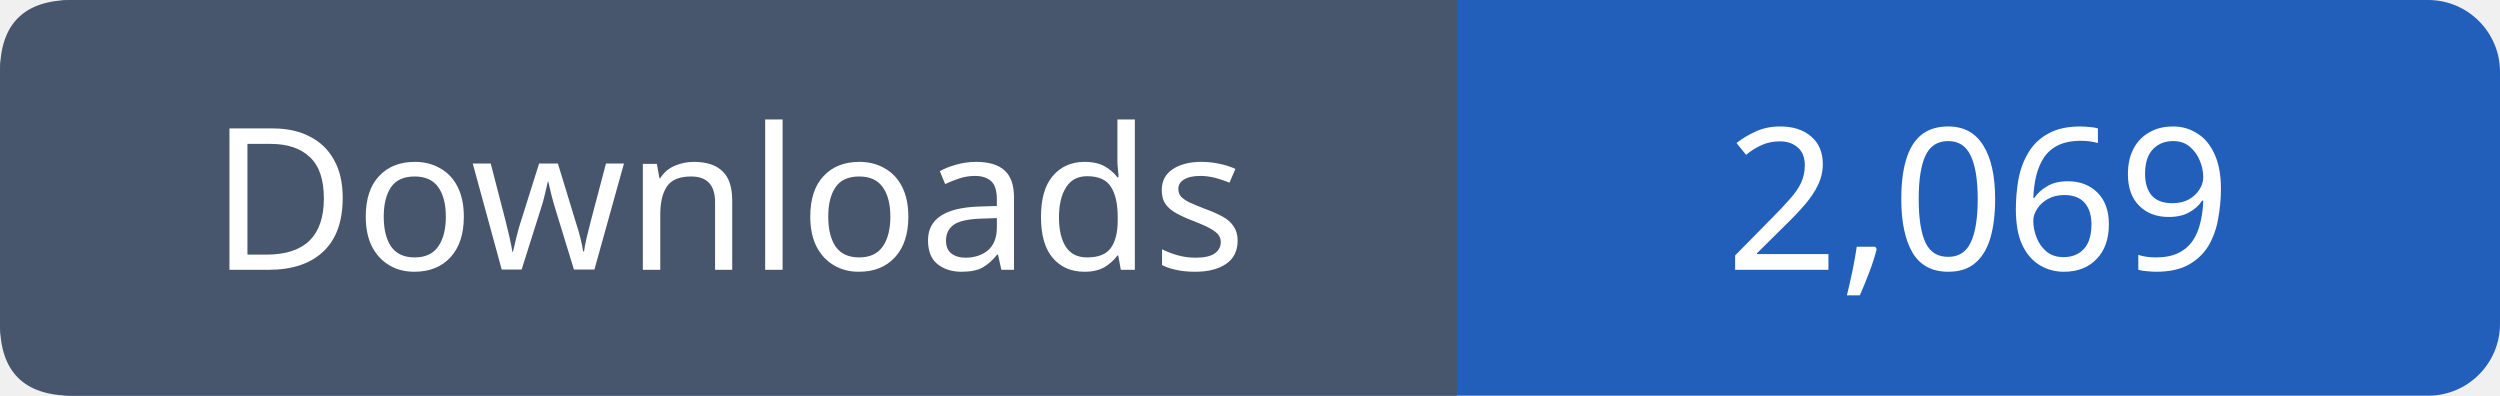
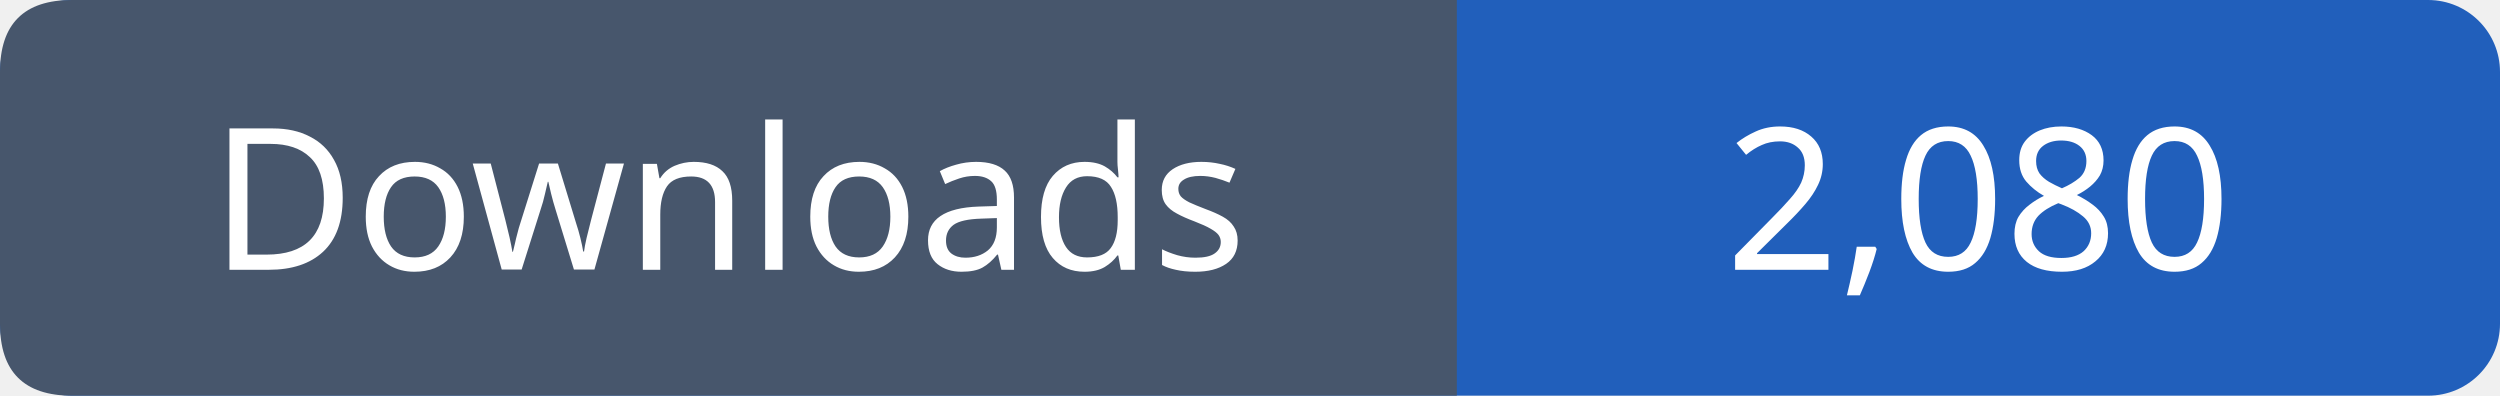
- <svg xmlns="http://www.w3.org/2000/svg" width="139" height="22" role="img" aria-label="Downloads: 2,069">
+ <svg xmlns="http://www.w3.org/2000/svg" width="139" height="22" role="img" aria-label="Downloads: 2,080">
  <rect width="139" height="22" rx="4" fill="#215fbb" />
  <path fill="#47566c" d="M4 0h77v22H4q-4 0-4-4V4q0-4 4-4" />
  <g font-family="Verdana,sans-serif" font-size="11" fill="white" text-anchor="middle">
    <text x="40.5" y="15">Downloads</text>
-     <text x="110.0" y="15">2,069</text>
+     <text x="110.0" y="15">2,080</text>
  </g>
</svg>
